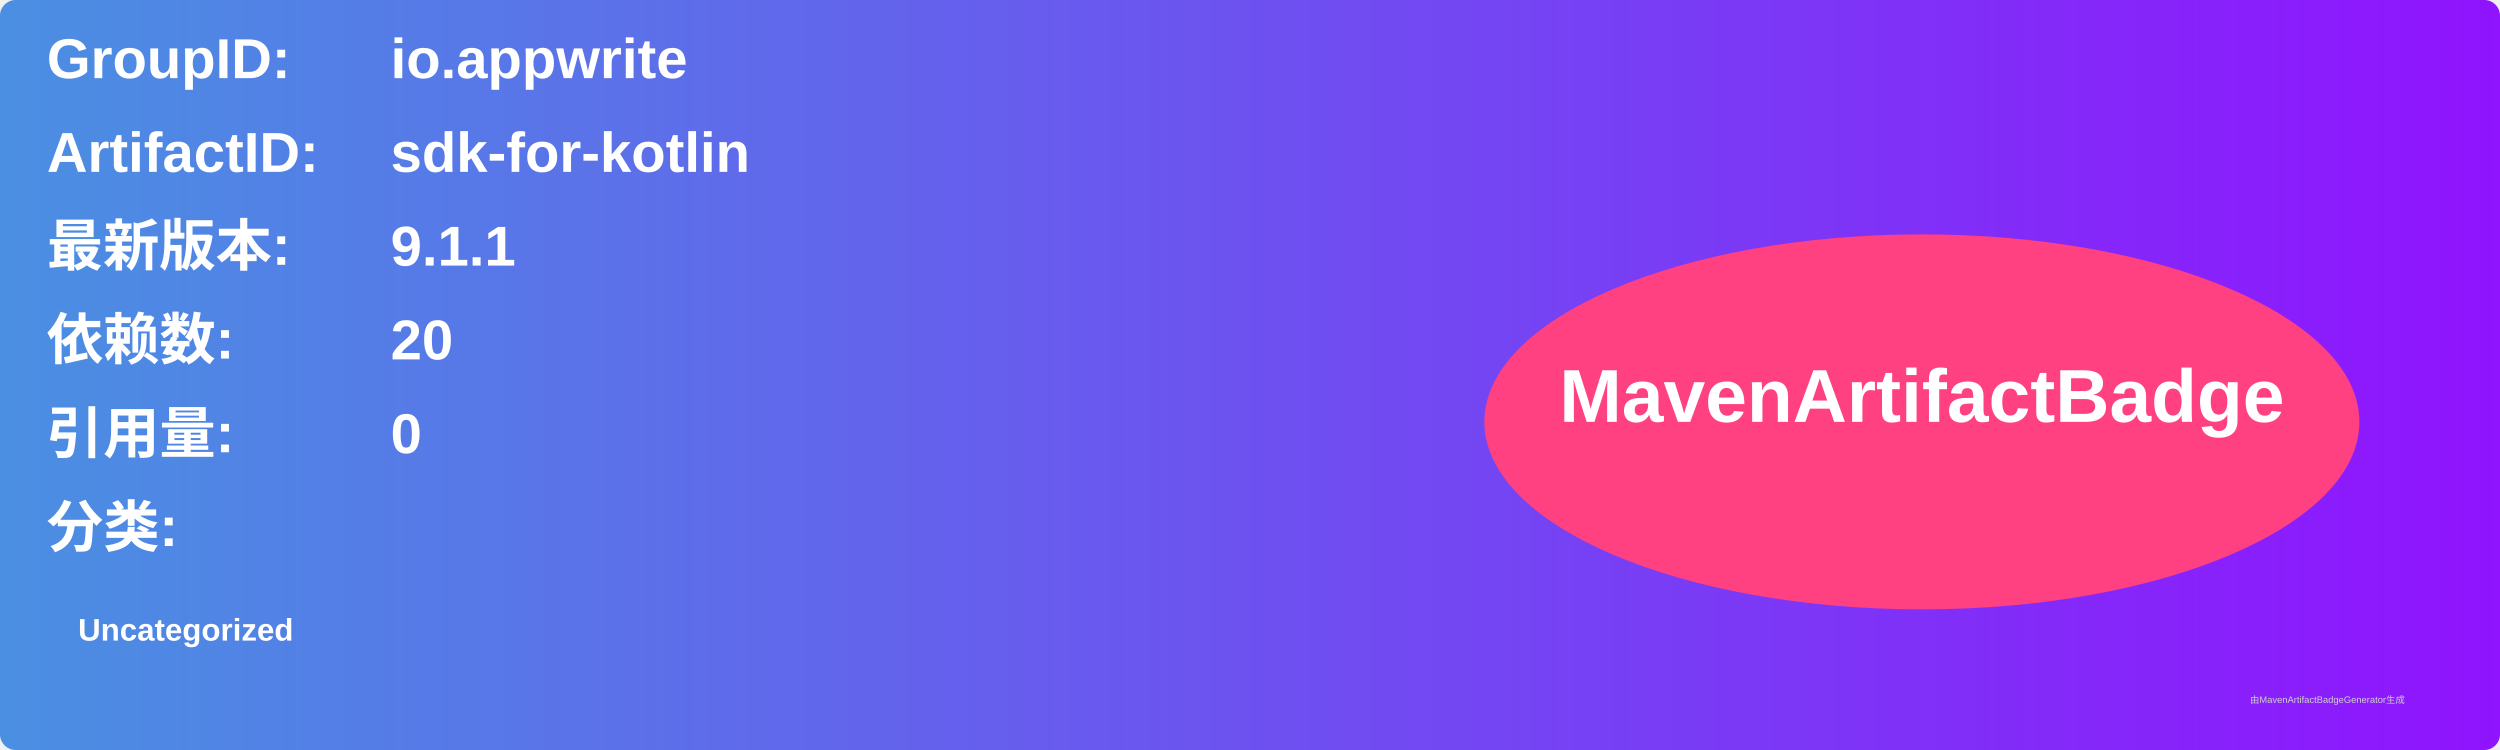
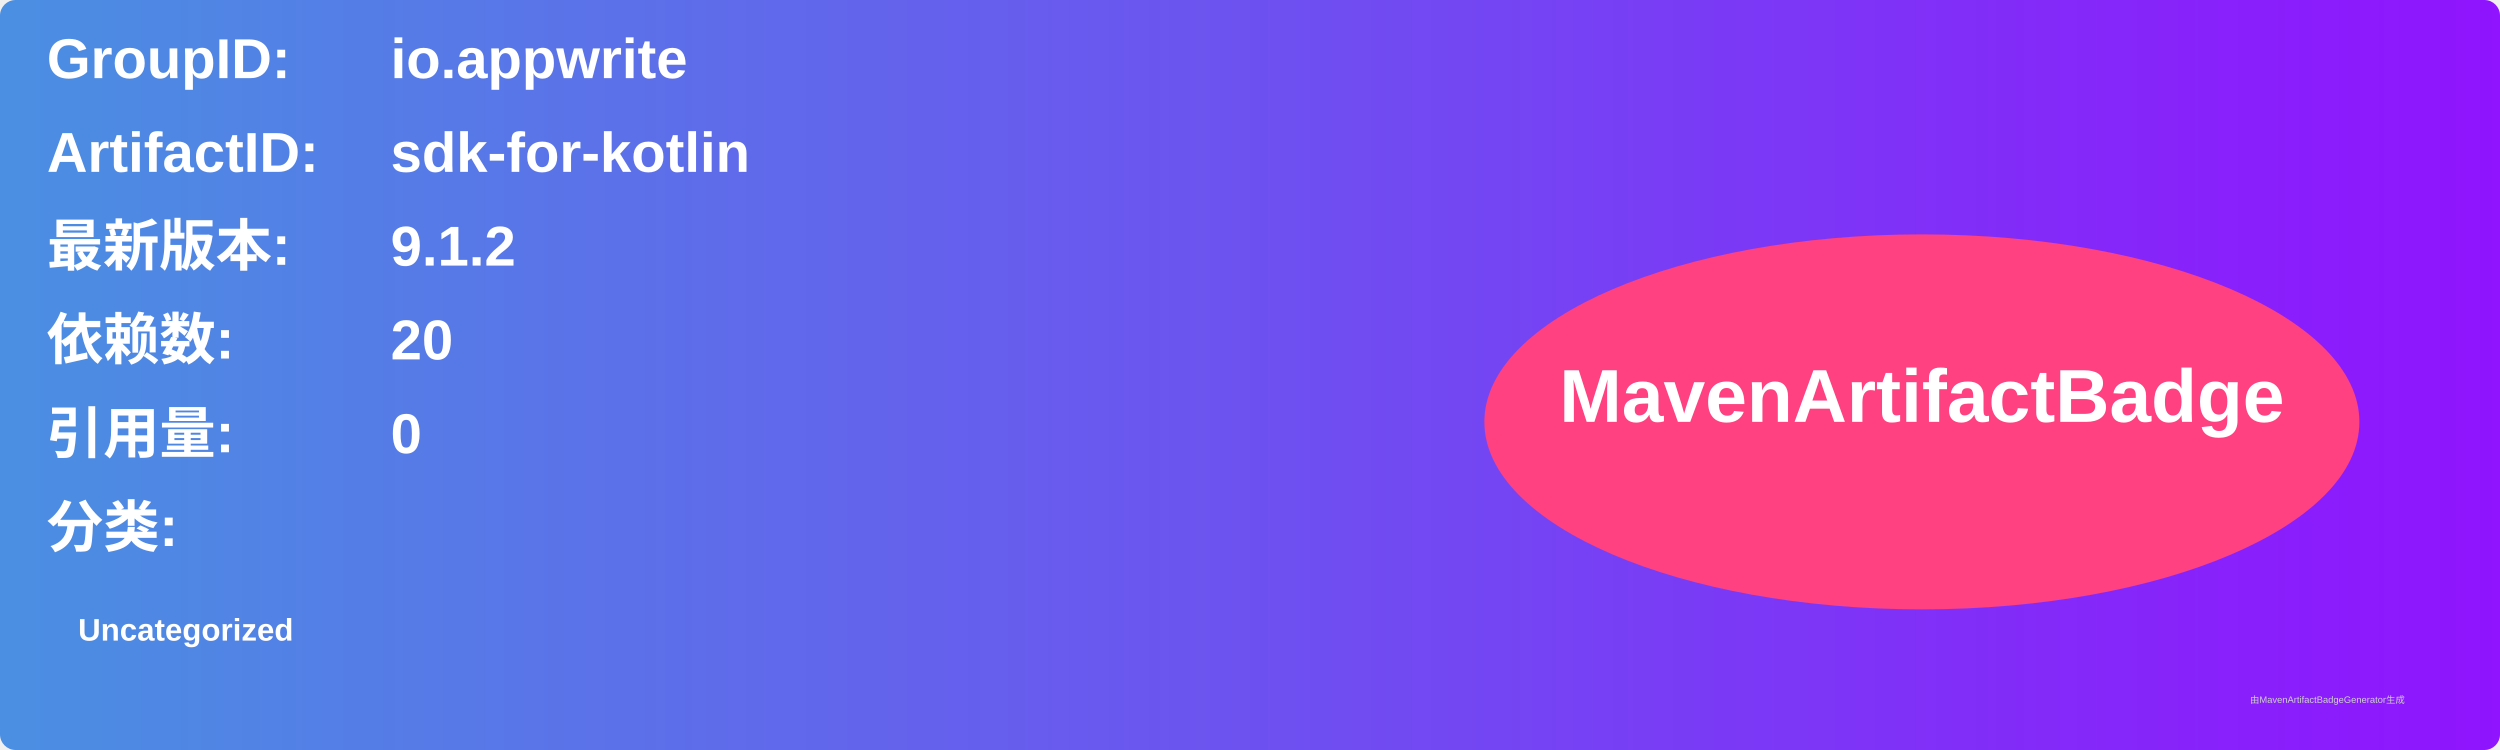
<svg xmlns="http://www.w3.org/2000/svg" width="800" height="240" viewBox="0 0 800 240">
  <linearGradient id="grad" x1="0%" y1="0%" x2="100%" y2="0%">
    <stop offset="0%" stop-color="#4a90e2" />
    <stop offset="100%" stop-color="#9013fe" />
  </linearGradient>
  <rect width="100%" height="100%" rx="5" ry="5" fill="url(#grad)" />
  <g transform="translate(15, 15)">
    <text x="0" y="10" font-family="Arial" font-size="18" fill="white" font-weight="bold" width="260">GroupID:</text>
    <text x="110" y="10" font-family="Arial" font-size="18" fill="white" font-weight="bold" width="460">io.appwrite</text>
    <text x="0" y="40" font-family="Arial" font-size="18" fill="white" font-weight="bold" width="260">ArtifactID:</text>
    <text x="110" y="40" font-family="Arial" font-size="18" fill="white" font-weight="bold" width="460">sdk-for-kotlin</text>
    <text x="0" y="70" font-family="Arial" font-size="18" fill="white" font-weight="bold">最新版本:</text>
    <text x="110" y="70" font-family="Arial" font-size="18" fill="white" font-weight="bold">
-       <tspan font-weight="bold">9.1.1</tspan>
+       <tspan font-weight="bold">9.1.2</tspan>
    </text>
    <text x="0" y="100" font-family="Arial" font-size="18" fill="white" font-weight="bold">依赖数: </text>
    <text x="110" y="100" font-family="Arial" font-size="18" fill="white">
      <tspan font-weight="bold">20</tspan>
    </text>
    <text x="0" y="130" font-family="Arial" font-size="18" fill="white" font-weight="bold">引用量: </text>
    <text x="110" y="130" font-family="Arial" font-size="18" fill="white">
      <tspan font-weight="bold">0</tspan>
    </text>
    <text x="0" y="160" font-family="Arial" font-size="18" fill="white" font-weight="bold">分类:</text>
    <text x="10" y="190" font-family="Arial" font-size="10" fill="white">
      <tspan font-weight="bold">Uncategorized</tspan>
    </text>
    <ellipse cx="600" cy="120" rx="140" ry="60" fill="#ff4081" />
    <text x="600" y="120" text-anchor="middle" font-family="Arial" font-size="24" fill="white" font-weight="bold">MavenArtifactBadge</text>
  </g>
  <text x="720" y="225" font-family="Arial" font-size="3" fill="#d0d0d0">由MavenArtifactBadgeGenerator生成</text>
</svg>
